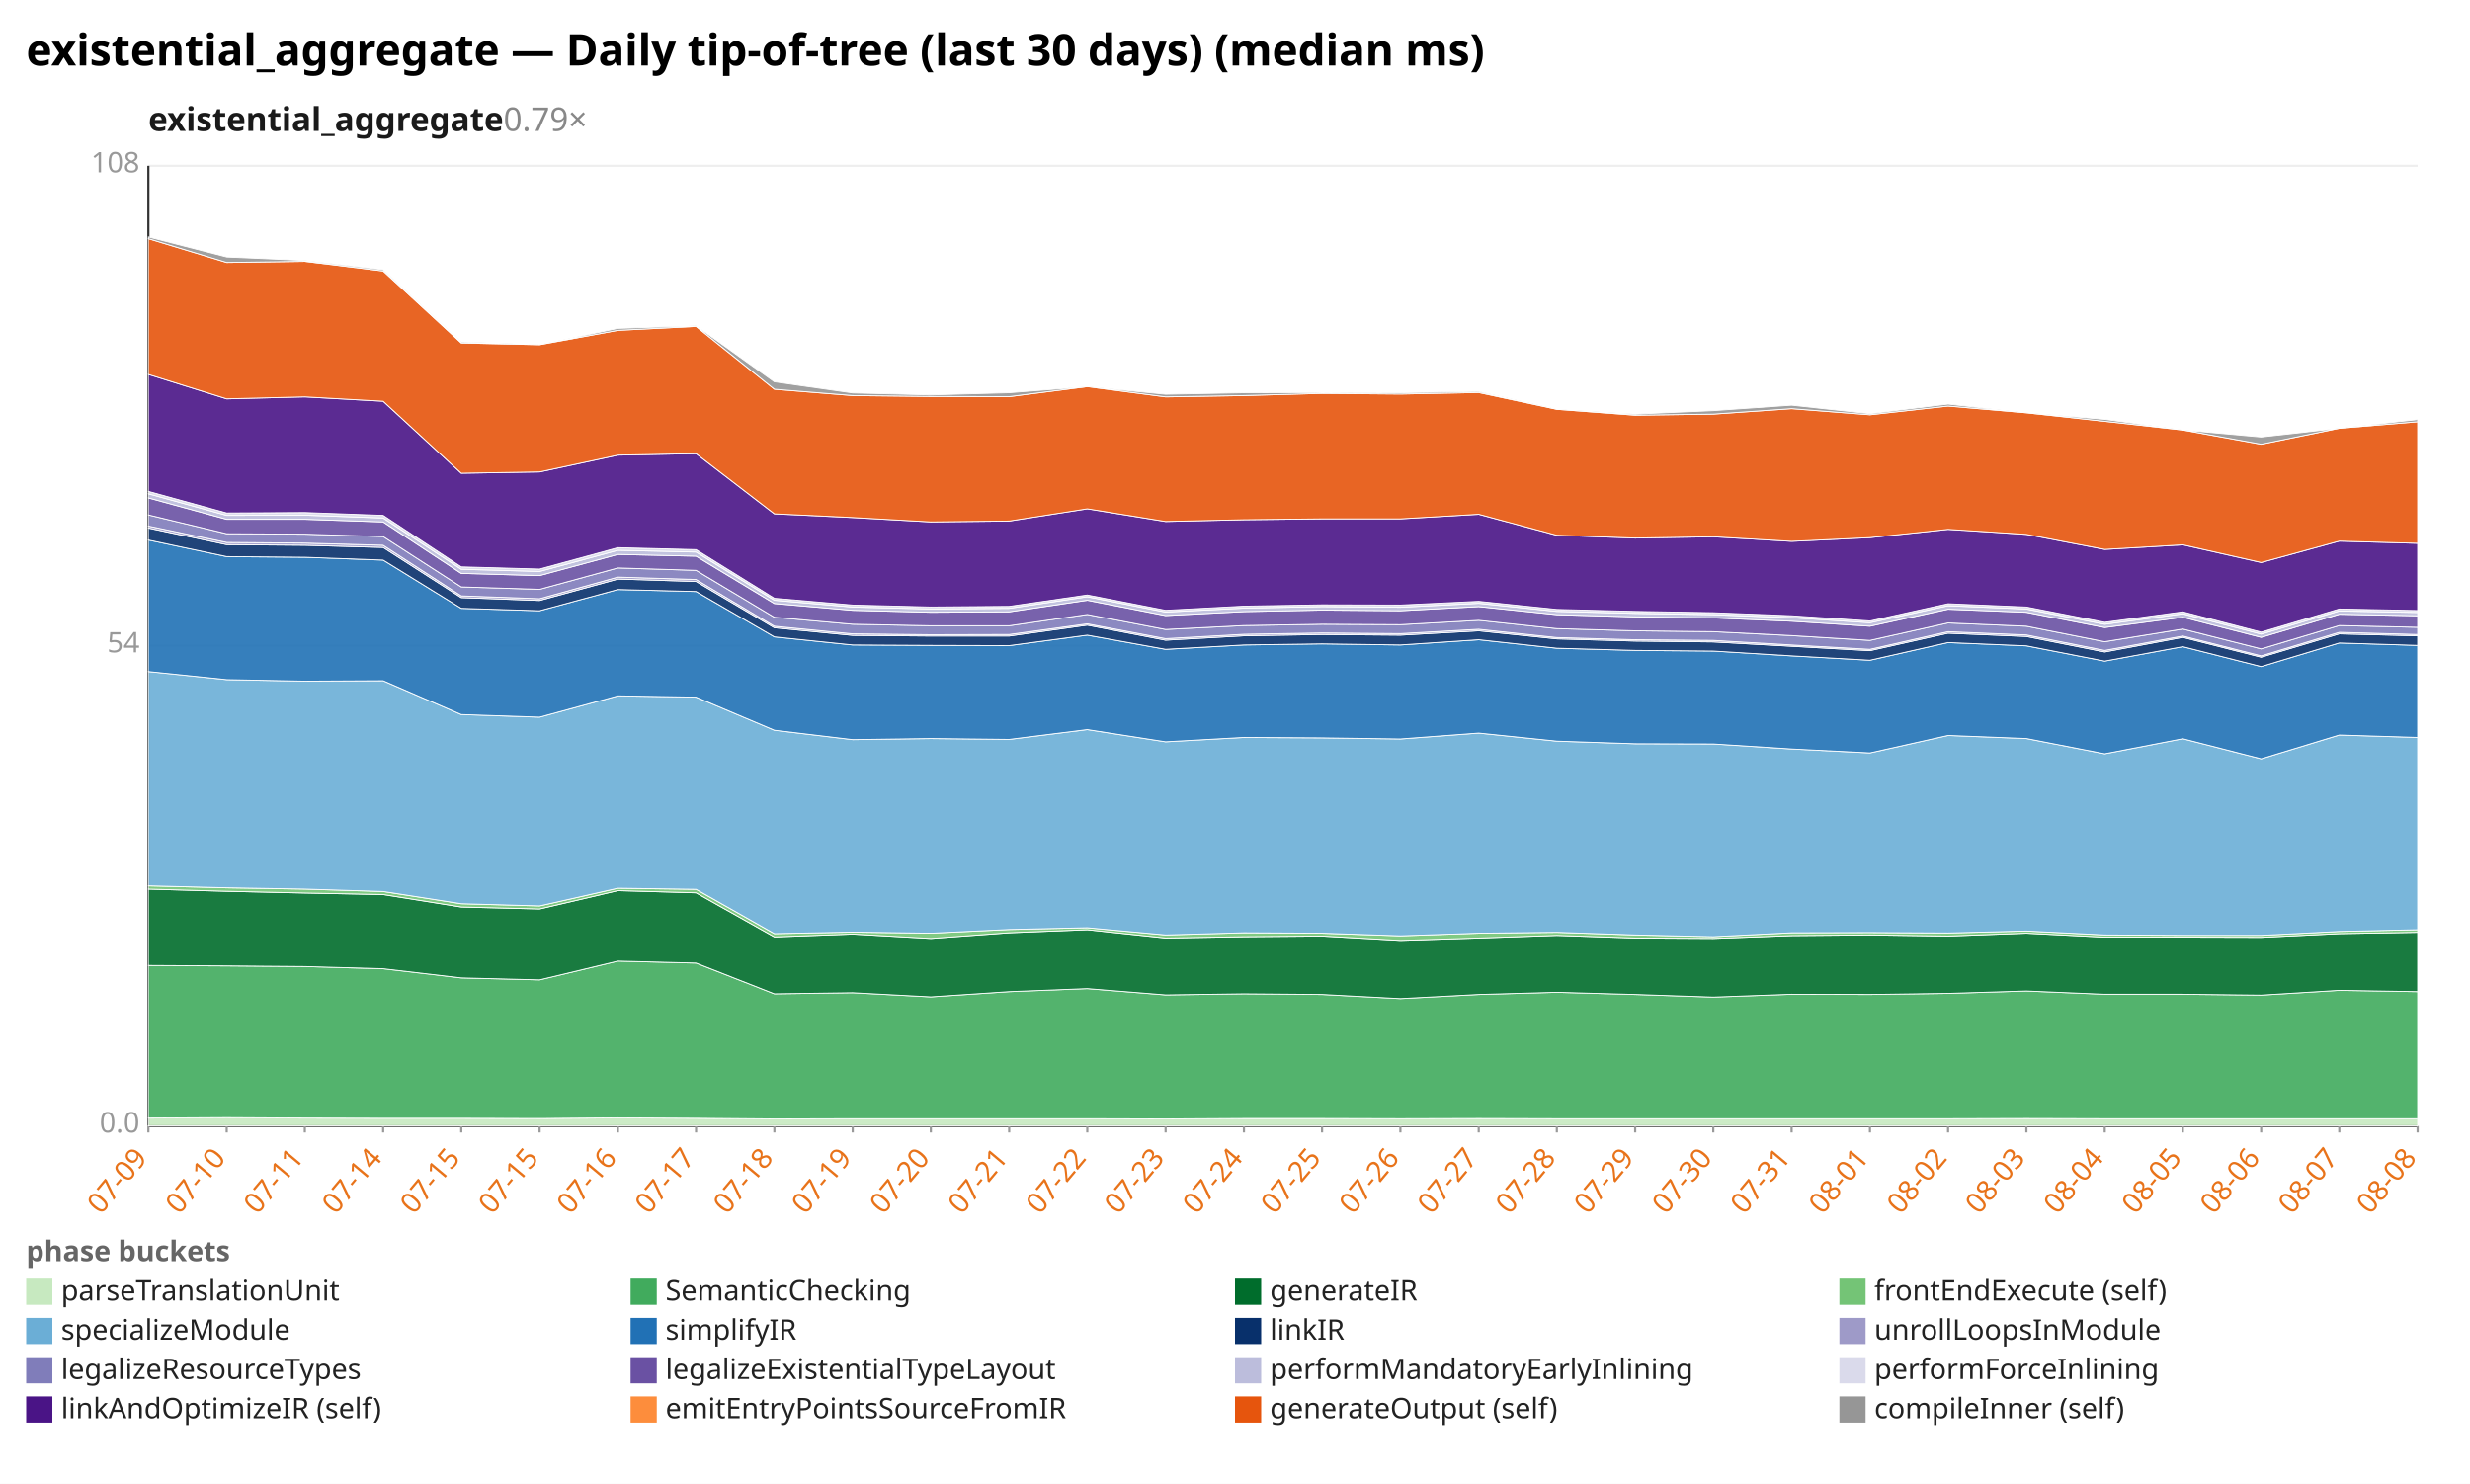
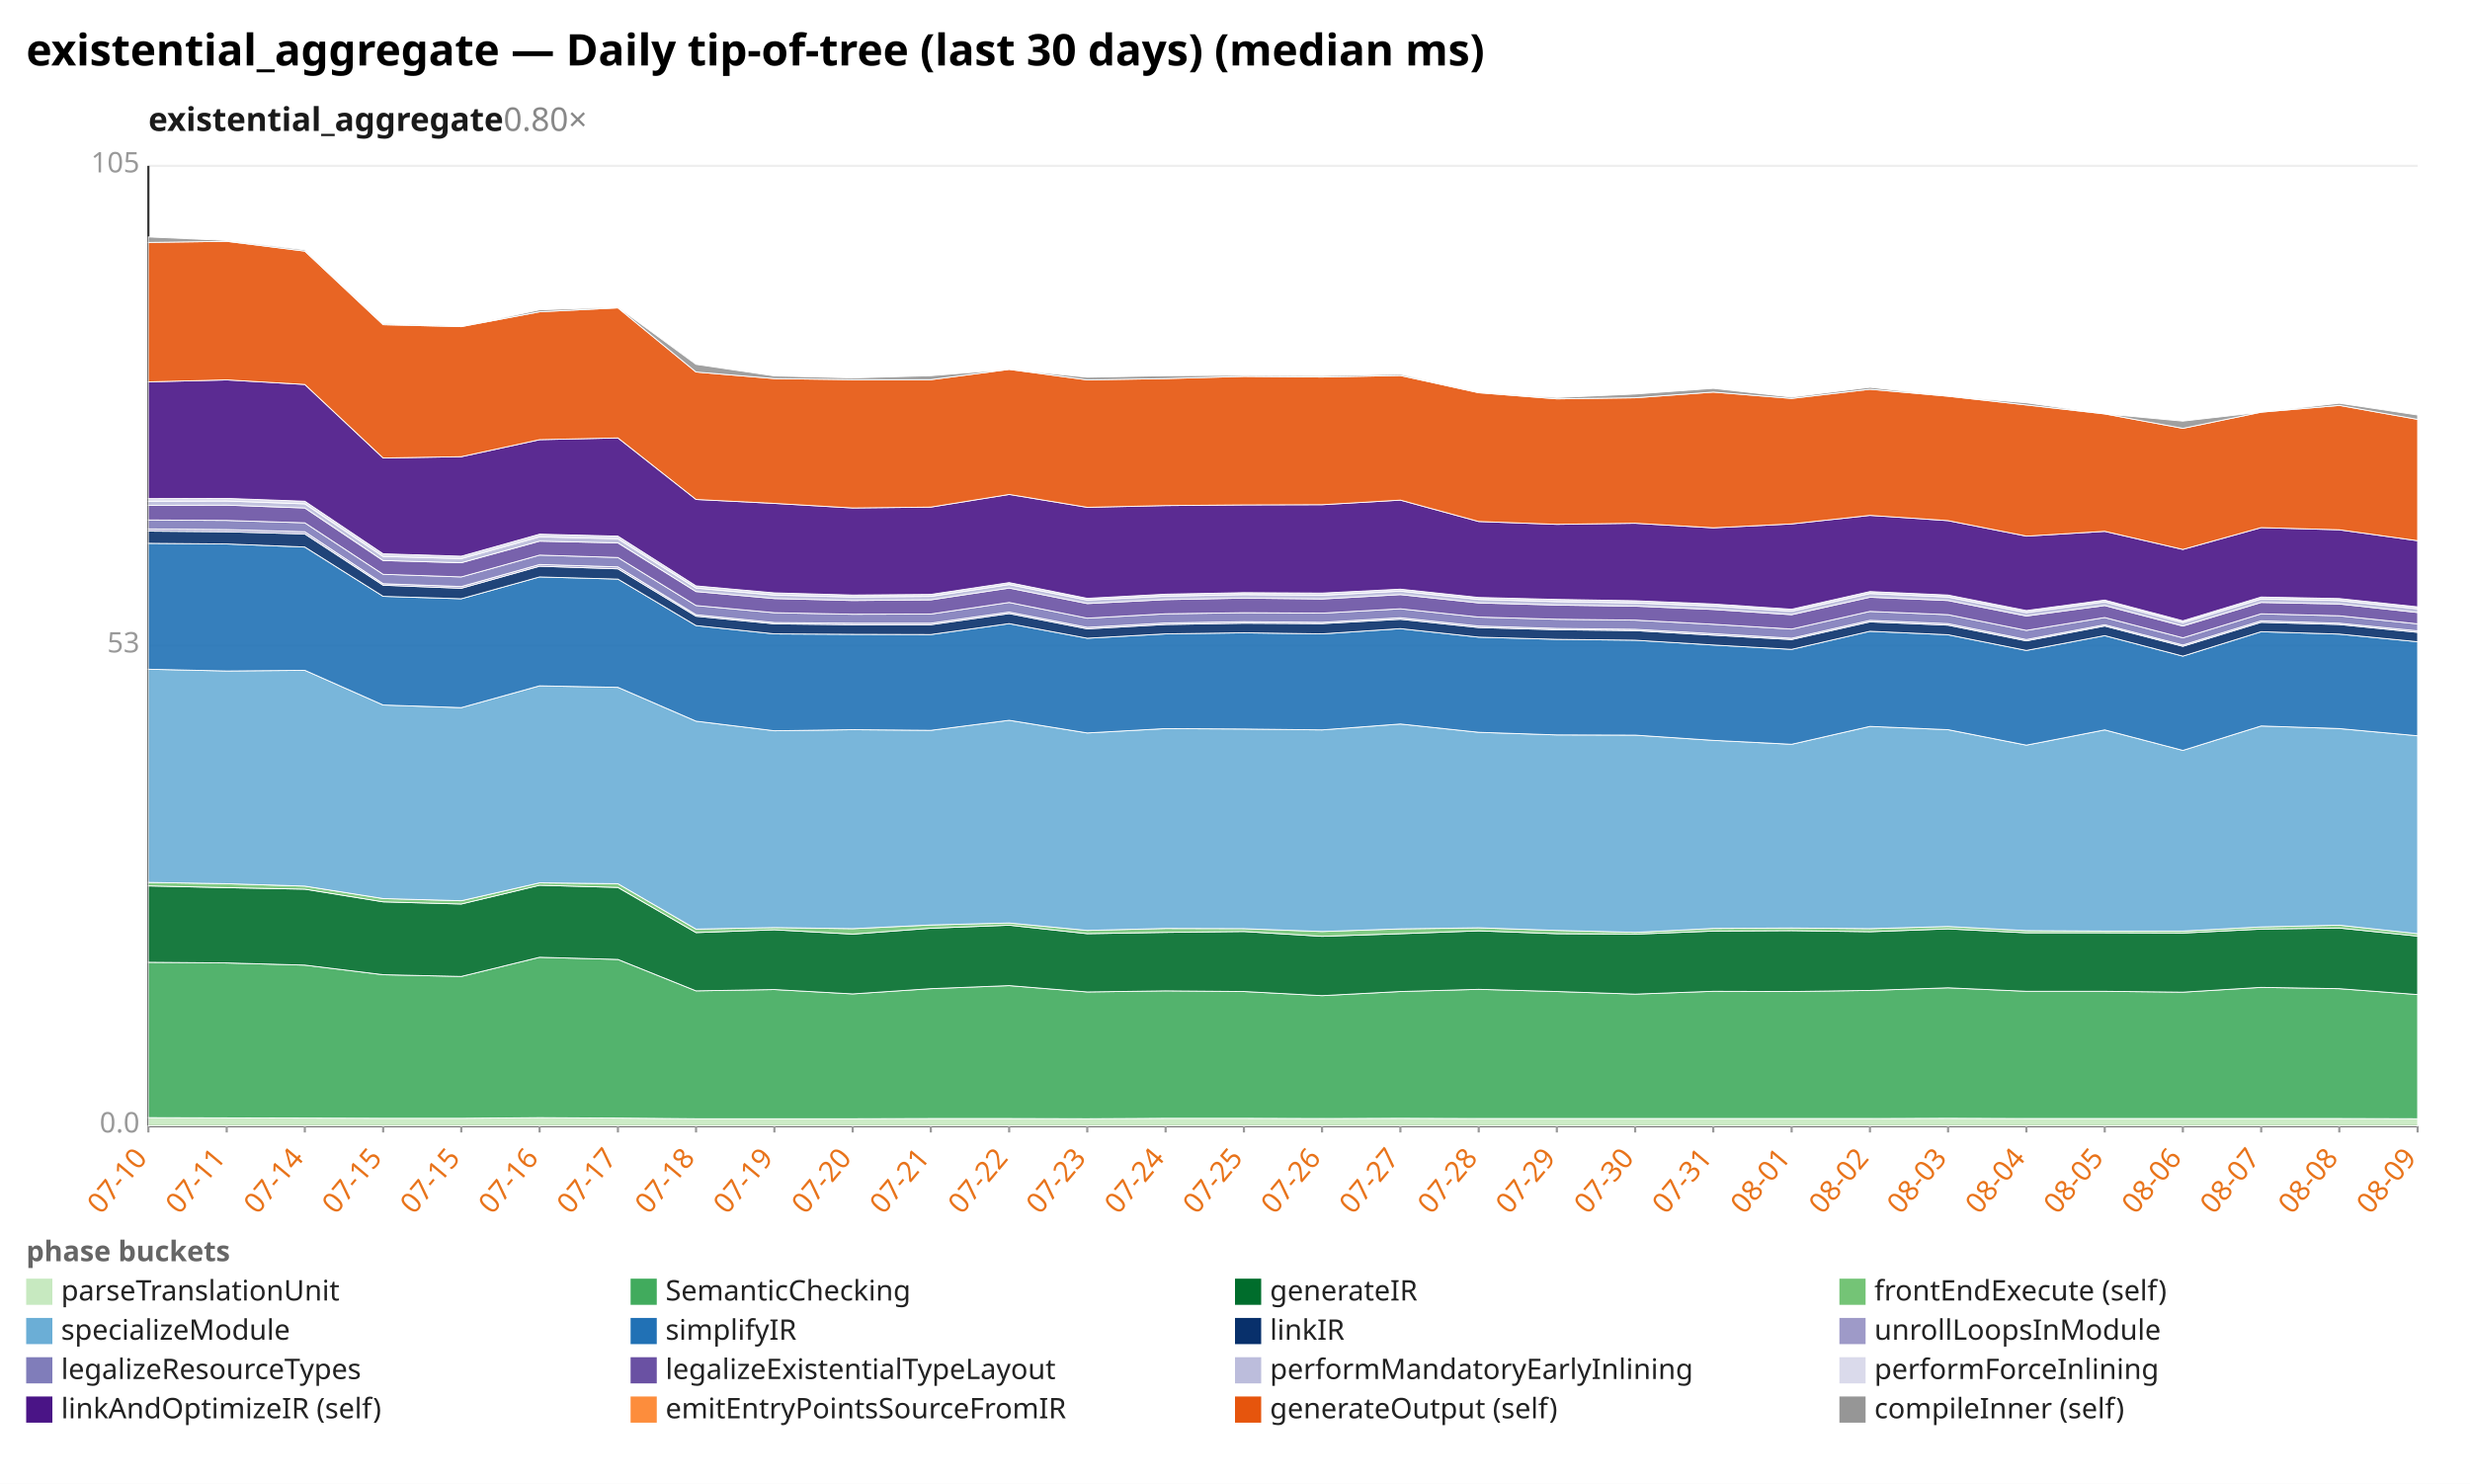
<svg xmlns="http://www.w3.org/2000/svg" width="1132" height="680" viewBox="0 0 1132 680" preserveAspectRatio="xMidYMid meet" font-family="sans-serif" font-size="13">
  <rect width="1132" height="680" fill="white" />
  <text x="12" y="30" font-size="20" font-weight="bold">existential_aggregate — Daily tip-of-tree (last 30 days) (median ms)</text>
-   <text x="68" y="60" font-size="15" font-weight="600" fill="#1a1a1a">existential_aggregate<tspan fill="#888" font-weight="400" text-decoration="none">  0.79×</tspan>
+   <text x="68" y="60" font-size="15" font-weight="600" fill="#1a1a1a">existential_aggregate<tspan fill="#888" font-weight="400" text-decoration="none">  0.80×</tspan>
  </text>
  <line x1="68.0" y1="516.0" x2="1108.0" y2="516.0" stroke="#eee" />
  <text x="64.0" y="519.0" text-anchor="end" fill="#999">0.0</text>
  <line x1="68.0" y1="296.0" x2="1108.0" y2="296.0" stroke="#eee" />
-   <text x="64.0" y="299.0" text-anchor="end" fill="#999">54</text>
+   <text x="64.0" y="299.0" text-anchor="end" fill="#999">53</text>
  <line x1="68.0" y1="76.0" x2="1108.0" y2="76.0" stroke="#eee" />
-   <text x="64.0" y="79.0" text-anchor="end" fill="#999">108</text>
+   <text x="64.0" y="79.0" text-anchor="end" fill="#999">105</text>
  <line x1="68.0" y1="76.0" x2="68.0" y2="516.0" stroke="#333" />
  <line x1="68.0" y1="516.0" x2="1108.0" y2="516.0" stroke="#333" />
  <line x1="68.0" y1="516.0" x2="68.0" y2="519.0" stroke="#999" />
-   <text x="68.0" y="531.0" text-anchor="end" fill="#e8731a" transform="rotate(-50 68.0 531.0)">07-09</text>
+   <text x="68.0" y="531.0" text-anchor="end" fill="#e8731a" transform="rotate(-50 68.0 531.0)">07-10</text>
  <line x1="103.9" y1="516.0" x2="103.9" y2="519.0" stroke="#999" />
-   <text x="103.9" y="531.0" text-anchor="end" fill="#e8731a" transform="rotate(-50 103.9 531.0)">07-10</text>
+   <text x="103.9" y="531.0" text-anchor="end" fill="#e8731a" transform="rotate(-50 103.9 531.0)">07-11</text>
  <line x1="139.7" y1="516.0" x2="139.7" y2="519.0" stroke="#999" />
-   <text x="139.7" y="531.0" text-anchor="end" fill="#e8731a" transform="rotate(-50 139.7 531.0)">07-11</text>
+   <text x="139.7" y="531.0" text-anchor="end" fill="#e8731a" transform="rotate(-50 139.7 531.0)">07-14</text>
  <line x1="175.6" y1="516.0" x2="175.6" y2="519.0" stroke="#999" />
-   <text x="175.6" y="531.0" text-anchor="end" fill="#e8731a" transform="rotate(-50 175.6 531.0)">07-14</text>
+   <text x="175.6" y="531.0" text-anchor="end" fill="#e8731a" transform="rotate(-50 175.6 531.0)">07-15</text>
  <line x1="211.4" y1="516.0" x2="211.4" y2="519.0" stroke="#999" />
  <text x="211.4" y="531.0" text-anchor="end" fill="#e8731a" transform="rotate(-50 211.4 531.0)">07-15</text>
  <line x1="247.3" y1="516.0" x2="247.3" y2="519.0" stroke="#999" />
-   <text x="247.3" y="531.0" text-anchor="end" fill="#e8731a" transform="rotate(-50 247.3 531.0)">07-15</text>
+   <text x="247.3" y="531.0" text-anchor="end" fill="#e8731a" transform="rotate(-50 247.3 531.0)">07-16</text>
  <line x1="283.2" y1="516.0" x2="283.2" y2="519.0" stroke="#999" />
-   <text x="283.2" y="531.0" text-anchor="end" fill="#e8731a" transform="rotate(-50 283.2 531.0)">07-16</text>
+   <text x="283.2" y="531.0" text-anchor="end" fill="#e8731a" transform="rotate(-50 283.2 531.0)">07-17</text>
  <line x1="319.0" y1="516.0" x2="319.0" y2="519.0" stroke="#999" />
-   <text x="319.0" y="531.0" text-anchor="end" fill="#e8731a" transform="rotate(-50 319.0 531.0)">07-17</text>
+   <text x="319.0" y="531.0" text-anchor="end" fill="#e8731a" transform="rotate(-50 319.0 531.0)">07-18</text>
  <line x1="354.9" y1="516.0" x2="354.9" y2="519.0" stroke="#999" />
-   <text x="354.9" y="531.0" text-anchor="end" fill="#e8731a" transform="rotate(-50 354.9 531.0)">07-18</text>
+   <text x="354.9" y="531.0" text-anchor="end" fill="#e8731a" transform="rotate(-50 354.9 531.0)">07-19</text>
  <line x1="390.8" y1="516.0" x2="390.8" y2="519.0" stroke="#999" />
-   <text x="390.8" y="531.0" text-anchor="end" fill="#e8731a" transform="rotate(-50 390.8 531.0)">07-19</text>
+   <text x="390.8" y="531.0" text-anchor="end" fill="#e8731a" transform="rotate(-50 390.8 531.0)">07-20</text>
  <line x1="426.6" y1="516.0" x2="426.6" y2="519.0" stroke="#999" />
-   <text x="426.6" y="531.0" text-anchor="end" fill="#e8731a" transform="rotate(-50 426.6 531.0)">07-20</text>
+   <text x="426.6" y="531.0" text-anchor="end" fill="#e8731a" transform="rotate(-50 426.6 531.0)">07-21</text>
  <line x1="462.5" y1="516.0" x2="462.5" y2="519.0" stroke="#999" />
-   <text x="462.5" y="531.0" text-anchor="end" fill="#e8731a" transform="rotate(-50 462.5 531.0)">07-21</text>
+   <text x="462.5" y="531.0" text-anchor="end" fill="#e8731a" transform="rotate(-50 462.5 531.0)">07-22</text>
  <line x1="498.3" y1="516.0" x2="498.3" y2="519.0" stroke="#999" />
-   <text x="498.3" y="531.0" text-anchor="end" fill="#e8731a" transform="rotate(-50 498.3 531.0)">07-22</text>
+   <text x="498.3" y="531.0" text-anchor="end" fill="#e8731a" transform="rotate(-50 498.3 531.0)">07-23</text>
  <line x1="534.2" y1="516.0" x2="534.2" y2="519.0" stroke="#999" />
-   <text x="534.2" y="531.0" text-anchor="end" fill="#e8731a" transform="rotate(-50 534.2 531.0)">07-23</text>
+   <text x="534.2" y="531.0" text-anchor="end" fill="#e8731a" transform="rotate(-50 534.2 531.0)">07-24</text>
  <line x1="570.1" y1="516.0" x2="570.1" y2="519.0" stroke="#999" />
-   <text x="570.1" y="531.0" text-anchor="end" fill="#e8731a" transform="rotate(-50 570.1 531.0)">07-24</text>
+   <text x="570.1" y="531.0" text-anchor="end" fill="#e8731a" transform="rotate(-50 570.1 531.0)">07-25</text>
  <line x1="605.9" y1="516.0" x2="605.9" y2="519.0" stroke="#999" />
-   <text x="605.9" y="531.0" text-anchor="end" fill="#e8731a" transform="rotate(-50 605.9 531.0)">07-25</text>
+   <text x="605.9" y="531.0" text-anchor="end" fill="#e8731a" transform="rotate(-50 605.9 531.0)">07-26</text>
  <line x1="641.8" y1="516.0" x2="641.8" y2="519.0" stroke="#999" />
-   <text x="641.8" y="531.0" text-anchor="end" fill="#e8731a" transform="rotate(-50 641.8 531.0)">07-26</text>
+   <text x="641.8" y="531.0" text-anchor="end" fill="#e8731a" transform="rotate(-50 641.8 531.0)">07-27</text>
  <line x1="677.7" y1="516.0" x2="677.7" y2="519.0" stroke="#999" />
-   <text x="677.7" y="531.0" text-anchor="end" fill="#e8731a" transform="rotate(-50 677.7 531.0)">07-27</text>
+   <text x="677.7" y="531.0" text-anchor="end" fill="#e8731a" transform="rotate(-50 677.7 531.0)">07-28</text>
  <line x1="713.5" y1="516.0" x2="713.5" y2="519.0" stroke="#999" />
-   <text x="713.5" y="531.0" text-anchor="end" fill="#e8731a" transform="rotate(-50 713.5 531.0)">07-28</text>
+   <text x="713.5" y="531.0" text-anchor="end" fill="#e8731a" transform="rotate(-50 713.5 531.0)">07-29</text>
  <line x1="749.4" y1="516.0" x2="749.4" y2="519.0" stroke="#999" />
-   <text x="749.4" y="531.0" text-anchor="end" fill="#e8731a" transform="rotate(-50 749.4 531.0)">07-29</text>
+   <text x="749.4" y="531.0" text-anchor="end" fill="#e8731a" transform="rotate(-50 749.4 531.0)">07-30</text>
  <line x1="785.2" y1="516.0" x2="785.2" y2="519.0" stroke="#999" />
-   <text x="785.2" y="531.0" text-anchor="end" fill="#e8731a" transform="rotate(-50 785.2 531.0)">07-30</text>
+   <text x="785.2" y="531.0" text-anchor="end" fill="#e8731a" transform="rotate(-50 785.2 531.0)">07-31</text>
  <line x1="821.1" y1="516.0" x2="821.1" y2="519.0" stroke="#999" />
-   <text x="821.1" y="531.0" text-anchor="end" fill="#e8731a" transform="rotate(-50 821.1 531.0)">07-31</text>
+   <text x="821.1" y="531.0" text-anchor="end" fill="#e8731a" transform="rotate(-50 821.1 531.0)">08-01</text>
  <line x1="857.0" y1="516.0" x2="857.0" y2="519.0" stroke="#999" />
-   <text x="857.0" y="531.0" text-anchor="end" fill="#e8731a" transform="rotate(-50 857.0 531.0)">08-01</text>
+   <text x="857.0" y="531.0" text-anchor="end" fill="#e8731a" transform="rotate(-50 857.0 531.0)">08-02</text>
  <line x1="892.8" y1="516.0" x2="892.8" y2="519.0" stroke="#999" />
-   <text x="892.8" y="531.0" text-anchor="end" fill="#e8731a" transform="rotate(-50 892.8 531.0)">08-02</text>
+   <text x="892.8" y="531.0" text-anchor="end" fill="#e8731a" transform="rotate(-50 892.8 531.0)">08-03</text>
  <line x1="928.7" y1="516.0" x2="928.7" y2="519.0" stroke="#999" />
-   <text x="928.7" y="531.0" text-anchor="end" fill="#e8731a" transform="rotate(-50 928.7 531.0)">08-03</text>
+   <text x="928.7" y="531.0" text-anchor="end" fill="#e8731a" transform="rotate(-50 928.7 531.0)">08-04</text>
  <line x1="964.6" y1="516.0" x2="964.6" y2="519.0" stroke="#999" />
-   <text x="964.6" y="531.0" text-anchor="end" fill="#e8731a" transform="rotate(-50 964.6 531.0)">08-04</text>
+   <text x="964.6" y="531.0" text-anchor="end" fill="#e8731a" transform="rotate(-50 964.6 531.0)">08-05</text>
  <line x1="1000.4" y1="516.0" x2="1000.4" y2="519.0" stroke="#999" />
-   <text x="1000.4" y="531.0" text-anchor="end" fill="#e8731a" transform="rotate(-50 1000.4 531.0)">08-05</text>
+   <text x="1000.4" y="531.0" text-anchor="end" fill="#e8731a" transform="rotate(-50 1000.4 531.0)">08-06</text>
  <line x1="1036.3" y1="516.0" x2="1036.3" y2="519.0" stroke="#999" />
-   <text x="1036.3" y="531.0" text-anchor="end" fill="#e8731a" transform="rotate(-50 1036.3 531.0)">08-06</text>
+   <text x="1036.3" y="531.0" text-anchor="end" fill="#e8731a" transform="rotate(-50 1036.3 531.0)">08-07</text>
  <line x1="1072.1" y1="516.0" x2="1072.1" y2="519.0" stroke="#999" />
-   <text x="1072.1" y="531.0" text-anchor="end" fill="#e8731a" transform="rotate(-50 1072.1 531.0)">08-07</text>
+   <text x="1072.1" y="531.0" text-anchor="end" fill="#e8731a" transform="rotate(-50 1072.1 531.0)">08-08</text>
  <line x1="1108.0" y1="516.0" x2="1108.0" y2="519.0" stroke="#999" />
-   <text x="1108.0" y="531.0" text-anchor="end" fill="#e8731a" transform="rotate(-50 1108.0 531.0)">08-08</text>
-   <polygon points="68.0,512.4 103.9,512.2 139.7,512.4 175.6,512.5 211.4,512.5 247.3,512.6 283.2,512.3 319.0,512.5 354.9,512.8 390.8,512.7 426.6,512.7 462.5,512.7 498.3,512.7 534.2,512.8 570.1,512.6 605.9,512.6 641.8,512.7 677.7,512.6 713.5,512.7 749.4,512.7 785.2,512.7 821.1,512.7 857.0,512.7 892.8,512.7 928.7,512.6 964.6,512.7 1000.4,512.7 1036.3,512.7 1072.1,512.7 1108.0,512.7 1108.0,516.0 1072.1,516.0 1036.3,516.0 1000.4,516.0 964.6,516.0 928.7,516.0 892.8,516.0 857.0,516.0 821.1,516.0 785.2,516.0 749.4,516.0 713.5,516.0 677.7,516.0 641.8,516.0 605.9,516.0 570.1,516.0 534.2,516.0 498.3,516.0 462.5,516.0 426.6,516.0 390.8,516.0 354.9,516.0 319.0,516.0 283.2,516.0 247.3,516.0 211.4,516.0 175.6,516.0 139.7,516.0 103.9,516.0 68.0,516.0" fill="#c7e9c0" fill-opacity="0.9" stroke="#fff" stroke-width="0.4" />
-   <polygon points="68.0,442.5 103.9,442.7 139.7,443.0 175.6,444.0 211.4,448.2 247.3,449.1 283.2,440.5 319.0,441.4 354.9,455.5 390.8,455.0 426.6,456.9 462.5,454.5 498.3,453.1 534.2,456.0 570.1,455.5 605.9,455.8 641.8,457.7 677.7,455.8 713.5,454.8 749.4,455.8 785.2,457.0 821.1,455.7 857.0,455.8 892.8,455.3 928.7,454.2 964.6,455.7 1000.4,455.7 1036.3,456.1 1072.1,453.9 1108.0,454.5 1108.0,512.7 1072.1,512.7 1036.3,512.7 1000.4,512.7 964.6,512.7 928.7,512.6 892.8,512.7 857.0,512.7 821.1,512.7 785.2,512.7 749.4,512.7 713.5,512.7 677.7,512.6 641.8,512.7 605.9,512.6 570.1,512.6 534.2,512.8 498.3,512.7 462.5,512.7 426.6,512.7 390.8,512.7 354.9,512.8 319.0,512.5 283.2,512.3 247.3,512.6 211.4,512.5 175.6,512.5 139.7,512.4 103.9,512.2 68.0,512.4" fill="#41ab5d" fill-opacity="0.9" stroke="#fff" stroke-width="0.4" />
-   <polygon points="68.0,407.5 103.9,408.5 139.7,409.3 175.6,410.0 211.4,415.7 247.3,416.6 283.2,408.2 319.0,409.2 354.9,429.4 390.8,428.1 426.6,430.1 462.5,427.5 498.3,426.1 534.2,429.9 570.1,429.3 605.9,429.0 641.8,431.0 677.7,429.9 713.5,428.7 749.4,429.9 785.2,430.1 821.1,428.8 857.0,428.5 892.8,429.0 928.7,427.7 964.6,429.5 1000.4,429.5 1036.3,429.6 1072.1,427.9 1108.0,427.3 1108.0,454.5 1072.1,453.9 1036.3,456.1 1000.4,455.7 964.6,455.7 928.7,454.2 892.8,455.3 857.0,455.8 821.1,455.7 785.2,457.0 749.4,455.8 713.5,454.8 677.7,455.8 641.8,457.7 605.9,455.8 570.1,455.5 534.2,456.0 498.3,453.1 462.5,454.5 426.6,456.9 390.8,455.0 354.9,455.5 319.0,441.4 283.2,440.5 247.3,449.1 211.4,448.2 175.6,444.0 139.7,443.0 103.9,442.7 68.0,442.5" fill="#006d2c" fill-opacity="0.9" stroke="#fff" stroke-width="0.4" />
-   <polygon points="68.0,406.0 103.9,406.9 139.7,407.5 175.6,408.6 211.4,414.2 247.3,415.2 283.2,407.1 319.0,407.6 354.9,427.9 390.8,427.2 426.6,427.7 462.5,426.0 498.3,425.2 534.2,428.5 570.1,427.5 605.9,427.7 641.8,428.9 677.7,427.7 713.5,427.3 749.4,428.5 785.2,429.3 821.1,427.5 857.0,427.4 892.8,427.6 928.7,426.7 964.6,428.5 1000.4,428.7 1036.3,428.7 1072.1,426.9 1108.0,426.1 1108.0,427.3 1072.1,427.9 1036.3,429.6 1000.4,429.5 964.6,429.5 928.7,427.7 892.8,429.0 857.0,428.5 821.1,428.8 785.2,430.1 749.4,429.9 713.5,428.7 677.7,429.9 641.8,431.0 605.9,429.0 570.1,429.3 534.2,429.9 498.3,426.1 462.5,427.5 426.6,430.1 390.8,428.1 354.9,429.4 319.0,409.2 283.2,408.2 247.3,416.6 211.4,415.7 175.6,410.0 139.7,409.3 103.9,408.5 68.0,407.5" fill="#74c476" fill-opacity="0.9" stroke="#fff" stroke-width="0.4" />
-   <polygon points="68.0,307.8 103.9,311.5 139.7,312.2 175.6,312.0 211.4,327.5 247.3,328.7 283.2,318.9 319.0,319.5 354.9,334.7 390.8,339.0 426.6,338.5 462.5,338.9 498.3,334.4 534.2,340.0 570.1,338.0 605.9,338.2 641.8,338.7 677.7,336.0 713.5,339.7 749.4,340.9 785.2,341.0 821.1,343.3 857.0,345.1 892.8,337.1 928.7,338.5 964.6,345.5 1000.4,338.6 1036.3,347.8 1072.1,336.9 1108.0,338.0 1108.0,426.1 1072.1,426.9 1036.3,428.7 1000.4,428.7 964.6,428.5 928.7,426.7 892.8,427.6 857.0,427.4 821.1,427.5 785.2,429.3 749.4,428.5 713.5,427.3 677.7,427.7 641.8,428.9 605.9,427.7 570.1,427.5 534.2,428.5 498.3,425.2 462.5,426.0 426.6,427.7 390.8,427.2 354.9,427.9 319.0,407.6 283.2,407.1 247.3,415.2 211.4,414.2 175.6,408.6 139.7,407.5 103.9,406.9 68.0,406.0" fill="#6baed6" fill-opacity="0.9" stroke="#fff" stroke-width="0.4" />
-   <polygon points="68.0,247.5 103.9,255.1 139.7,255.4 175.6,256.7 211.4,278.8 247.3,279.9 283.2,270.2 319.0,271.1 354.9,291.9 390.8,295.6 426.6,295.8 462.5,295.9 498.3,291.1 534.2,297.6 570.1,295.6 605.9,295.1 641.8,295.6 677.7,293.2 713.5,297.1 749.4,298.1 785.2,298.4 821.1,300.6 857.0,302.6 892.8,294.5 928.7,296.0 964.6,303.0 1000.4,296.4 1036.3,305.5 1072.1,294.7 1108.0,295.8 1108.0,338.0 1072.1,336.9 1036.3,347.8 1000.4,338.6 964.6,345.5 928.7,338.5 892.8,337.1 857.0,345.1 821.1,343.3 785.2,341.0 749.4,340.9 713.5,339.7 677.7,336.0 641.8,338.7 605.9,338.2 570.1,338.0 534.2,340.0 498.3,334.4 462.5,338.9 426.6,338.5 390.8,339.0 354.9,334.7 319.0,319.5 283.2,318.9 247.3,328.7 211.4,327.5 175.6,312.0 139.7,312.2 103.9,311.5 68.0,307.8" fill="#2171b5" fill-opacity="0.9" stroke="#fff" stroke-width="0.4" />
-   <polygon points="68.0,242.0 103.9,249.6 139.7,249.9 175.6,250.9 211.4,273.9 247.3,275.2 283.2,265.4 319.0,266.5 354.9,287.7 390.8,291.2 426.6,291.5 462.5,291.5 498.3,286.5 534.2,293.4 570.1,291.4 605.9,290.8 641.8,291.1 677.7,289.1 713.5,292.8 749.4,293.8 785.2,294.2 821.1,296.2 857.0,298.2 892.8,290.2 928.7,291.7 964.6,298.8 1000.4,292.1 1036.3,301.2 1072.1,290.5 1108.0,291.4 1108.0,295.8 1072.1,294.7 1036.3,305.5 1000.4,296.4 964.6,303.0 928.7,296.0 892.8,294.5 857.0,302.6 821.1,300.6 785.2,298.4 749.4,298.1 713.5,297.1 677.7,293.2 641.8,295.6 605.9,295.1 570.1,295.6 534.2,297.6 498.3,291.1 462.5,295.9 426.6,295.8 390.8,295.6 354.9,291.9 319.0,271.1 283.2,270.2 247.3,279.9 211.4,278.8 175.6,256.7 139.7,255.4 103.9,255.1 68.0,247.5" fill="#08306b" fill-opacity="0.9" stroke="#fff" stroke-width="0.4" />
-   <polygon points="68.0,241.1 103.9,248.6 139.7,248.9 175.6,249.9 211.4,273.1 247.3,274.4 283.2,264.5 319.0,265.6 354.9,287.0 390.8,290.5 426.6,290.9 462.5,290.8 498.3,285.9 534.2,292.7 570.1,290.7 605.9,290.1 641.8,290.4 677.7,288.4 713.5,292.2 749.4,293.2 785.2,293.5 821.1,295.6 857.0,297.6 892.8,289.5 928.7,291.0 964.6,298.1 1000.4,291.5 1036.3,300.6 1072.1,289.8 1108.0,290.8 1108.0,291.4 1072.1,290.5 1036.3,301.2 1000.4,292.1 964.6,298.8 928.7,291.7 892.8,290.2 857.0,298.2 821.1,296.2 785.2,294.2 749.4,293.8 713.5,292.8 677.7,289.1 641.8,291.1 605.9,290.8 570.1,291.4 534.2,293.4 498.3,286.5 462.5,291.5 426.6,291.5 390.8,291.2 354.9,287.7 319.0,266.5 283.2,265.4 247.3,275.2 211.4,273.9 175.6,250.9 139.7,249.9 103.9,249.6 68.0,242.0" fill="#9e9ac8" fill-opacity="0.9" stroke="#fff" stroke-width="0.4" />
-   <polygon points="68.0,236.0 103.9,244.6 139.7,244.8 175.6,245.9 211.4,269.0 247.3,270.1 283.2,260.3 319.0,261.4 354.9,282.9 390.8,286.1 426.6,286.8 462.5,286.8 498.3,281.6 534.2,288.5 570.1,286.7 605.9,286.1 641.8,286.3 677.7,284.3 713.5,288.1 749.4,289.1 785.2,289.5 821.1,291.3 857.0,293.5 892.8,285.5 928.7,287.0 964.6,294.1 1000.4,288.3 1036.3,297.4 1072.1,286.7 1108.0,287.5 1108.0,290.8 1072.1,289.8 1036.3,300.6 1000.4,291.5 964.6,298.1 928.7,291.0 892.8,289.5 857.0,297.6 821.1,295.6 785.2,293.5 749.4,293.2 713.5,292.2 677.7,288.4 641.8,290.4 605.9,290.1 570.1,290.7 534.2,292.7 498.3,285.9 462.5,290.8 426.6,290.9 390.8,290.5 354.9,287.0 319.0,265.6 283.2,264.5 247.3,274.4 211.4,273.1 175.6,249.9 139.7,248.9 103.9,248.6 68.0,241.1" fill="#807dba" fill-opacity="0.9" stroke="#fff" stroke-width="0.4" />
-   <polygon points="68.0,228.2 103.9,238.0 139.7,238.0 175.6,239.2 211.4,262.8 247.3,263.8 283.2,254.1 319.0,254.9 354.9,276.6 390.8,279.7 426.6,280.6 462.5,280.4 498.3,275.1 534.2,282.1 570.1,280.3 605.9,279.6 641.8,279.9 677.7,278.0 713.5,281.7 749.4,282.7 785.2,283.2 821.1,284.7 857.0,287.0 892.8,279.2 928.7,280.6 964.6,287.6 1000.4,282.9 1036.3,292.1 1072.1,281.5 1108.0,282.2 1108.0,287.5 1072.1,286.7 1036.3,297.4 1000.4,288.3 964.6,294.1 928.7,287.0 892.8,285.5 857.0,293.5 821.1,291.3 785.2,289.5 749.4,289.1 713.5,288.1 677.7,284.3 641.8,286.3 605.9,286.1 570.1,286.7 534.2,288.5 498.3,281.6 462.5,286.8 426.6,286.8 390.8,286.1 354.9,282.9 319.0,261.4 283.2,260.3 247.3,270.1 211.4,269.0 175.6,245.9 139.7,244.8 103.9,244.6 68.0,236.0" fill="#6a51a3" fill-opacity="0.9" stroke="#fff" stroke-width="0.4" />
-   <polygon points="68.0,226.3 103.9,236.2 139.7,236.1 175.6,237.4 211.4,260.9 247.3,261.9 283.2,252.2 319.0,253.0 354.9,275.1 390.8,278.2 426.6,279.1 462.5,278.8 498.3,273.5 534.2,280.5 570.1,278.7 605.9,278.0 641.8,278.3 677.7,276.5 713.5,280.2 749.4,281.1 785.2,281.7 821.1,283.1 857.0,285.4 892.8,277.6 928.7,279.1 964.6,286.1 1000.4,281.3 1036.3,290.6 1072.1,280.0 1108.0,280.7 1108.0,282.2 1072.1,281.5 1036.3,292.1 1000.4,282.9 964.6,287.6 928.7,280.6 892.8,279.2 857.0,287.0 821.1,284.7 785.2,283.2 749.4,282.7 713.5,281.7 677.7,278.0 641.8,279.9 605.9,279.6 570.1,280.3 534.2,282.1 498.3,275.1 462.5,280.4 426.6,280.6 390.8,279.7 354.9,276.6 319.0,254.9 283.2,254.1 247.3,263.8 211.4,262.8 175.6,239.2 139.7,238.0 103.9,238.0 68.0,228.2" fill="#bcbddc" fill-opacity="0.9" stroke="#fff" stroke-width="0.4" />
-   <polygon points="68.0,225.2 103.9,235.1 139.7,234.9 175.6,236.2 211.4,259.8 247.3,260.8 283.2,251.0 319.0,251.9 354.9,274.2 390.8,277.3 426.6,278.2 462.5,277.9 498.3,272.7 534.2,279.7 570.1,277.8 605.9,277.2 641.8,277.3 677.7,275.6 713.5,279.3 749.4,280.2 785.2,280.8 821.1,282.2 857.0,284.6 892.8,276.7 928.7,278.2 964.6,285.2 1000.4,280.4 1036.3,289.7 1072.1,279.1 1108.0,279.8 1108.0,280.7 1072.1,280.0 1036.3,290.6 1000.4,281.3 964.6,286.1 928.7,279.1 892.8,277.6 857.0,285.4 821.1,283.1 785.2,281.7 749.4,281.1 713.5,280.2 677.7,276.5 641.8,278.3 605.9,278.0 570.1,278.7 534.2,280.5 498.3,273.5 462.5,278.8 426.6,279.1 390.8,278.2 354.9,275.1 319.0,253.0 283.2,252.2 247.3,261.9 211.4,260.9 175.6,237.4 139.7,236.1 103.9,236.2 68.0,226.3" fill="#dadaeb" fill-opacity="0.9" stroke="#fff" stroke-width="0.4" />
-   <polygon points="68.0,171.6 103.9,182.8 139.7,181.9 175.6,183.9 211.4,216.9 247.3,216.3 283.2,208.6 319.0,207.9 354.9,235.5 390.8,237.2 426.6,239.2 462.5,238.8 498.3,233.2 534.2,239.0 570.1,238.2 605.9,237.8 641.8,237.8 677.7,235.7 713.5,245.3 749.4,246.6 785.2,246.0 821.1,248.1 857.0,246.4 892.8,242.6 928.7,244.9 964.6,251.8 1000.4,249.7 1036.3,257.8 1072.1,248.0 1108.0,249.0 1108.0,279.8 1072.1,279.1 1036.3,289.7 1000.4,280.4 964.6,285.2 928.7,278.2 892.8,276.7 857.0,284.6 821.1,282.2 785.2,280.8 749.4,280.2 713.5,279.3 677.7,275.6 641.8,277.3 605.9,277.2 570.1,277.8 534.2,279.7 498.3,272.7 462.5,277.9 426.6,278.2 390.8,277.3 354.9,274.2 319.0,251.9 283.2,251.0 247.3,260.8 211.4,259.8 175.6,236.2 139.7,234.9 103.9,235.1 68.0,225.2" fill="#4a1486" fill-opacity="0.9" stroke="#fff" stroke-width="0.4" />
-   <polygon points="68.0,109.4 103.9,120.3 139.7,119.8 175.6,124.2 211.4,157.2 247.3,158.0 283.2,151.4 319.0,149.6 354.9,178.4 390.8,181.3 426.6,181.7 462.5,181.8 498.3,177.2 534.2,181.9 570.1,181.3 605.9,180.3 641.8,180.6 677.7,179.9 713.5,187.6 749.4,190.3 785.2,189.8 821.1,187.3 857.0,190.1 892.8,186.1 928.7,189.2 964.6,193.1 1000.4,197.1 1036.3,203.6 1072.1,196.3 1108.0,193.3 1108.0,249.0 1072.1,248.0 1036.3,257.8 1000.4,249.7 964.6,251.8 928.7,244.9 892.8,242.6 857.0,246.4 821.1,248.1 785.2,246.0 749.4,246.6 713.5,245.3 677.7,235.7 641.8,237.8 605.9,237.8 570.1,238.2 534.2,239.0 498.3,233.2 462.5,238.8 426.6,239.2 390.8,237.2 354.9,235.5 319.0,207.9 283.2,208.6 247.3,216.3 211.4,216.9 175.6,183.9 139.7,181.9 103.9,182.8 68.0,171.6" fill="#e6550d" fill-opacity="0.9" stroke="#fff" stroke-width="0.4" />
-   <polygon points="68.0,108.6 103.9,117.8 139.7,119.4 175.6,123.6 211.4,156.7 247.3,158.0 283.2,150.5 319.0,149.3 354.9,175.0 390.8,180.1 426.6,181.0 462.5,180.0 498.3,177.2 534.2,180.7 570.1,180.0 605.9,179.9 641.8,180.0 677.7,179.4 713.5,187.6 749.4,189.8 785.2,188.2 821.1,185.7 857.0,189.6 892.8,185.2 928.7,189.2 964.6,192.2 1000.4,197.1 1036.3,200.3 1072.1,196.3 1108.0,192.3 1108.0,193.3 1072.1,196.3 1036.3,203.6 1000.4,197.1 964.6,193.1 928.7,189.2 892.8,186.1 857.0,190.1 821.1,187.3 785.2,189.8 749.4,190.3 713.5,187.6 677.7,179.9 641.8,180.6 605.9,180.3 570.1,181.3 534.2,181.9 498.3,177.2 462.5,181.8 426.6,181.7 390.8,181.3 354.9,178.4 319.0,149.6 283.2,151.4 247.3,158.0 211.4,157.2 175.6,124.2 139.7,119.8 103.9,120.3 68.0,109.4" fill="#969696" fill-opacity="0.9" stroke="#fff" stroke-width="0.4" />
+   <text x="1108.0" y="531.0" text-anchor="end" fill="#e8731a" transform="rotate(-50 1108.0 531.0)">08-09</text>
+   <polygon points="68.0,512.2 103.9,512.3 139.7,512.4 175.6,512.5 211.4,512.5 247.3,512.2 283.2,512.4 319.0,512.7 354.9,512.7 390.8,512.7 426.6,512.6 462.5,512.6 498.3,512.7 534.2,512.5 570.1,512.5 605.9,512.6 641.8,512.5 677.7,512.6 713.5,512.6 749.4,512.6 785.2,512.6 821.1,512.6 857.0,512.6 892.8,512.5 928.7,512.6 964.6,512.6 1000.4,512.6 1036.3,512.6 1072.1,512.6 1108.0,512.7 1108.0,516.0 1072.1,516.0 1036.3,516.0 1000.4,516.0 964.6,516.0 928.7,516.0 892.8,516.0 857.0,516.0 821.1,516.0 785.2,516.0 749.4,516.0 713.5,516.0 677.7,516.0 641.8,516.0 605.9,516.0 570.1,516.0 534.2,516.0 498.3,516.0 462.5,516.0 426.6,516.0 390.8,516.0 354.9,516.0 319.0,516.0 283.2,516.0 247.3,516.0 211.4,516.0 175.6,516.0 139.7,516.0 103.9,516.0 68.0,516.0" fill="#c7e9c0" fill-opacity="0.9" stroke="#fff" stroke-width="0.4" />
+   <polygon points="68.0,441.0 103.9,441.3 139.7,442.3 175.6,446.7 211.4,447.5 247.3,438.7 283.2,439.7 319.0,454.1 354.9,453.5 390.8,455.5 426.6,453.1 462.5,451.7 498.3,454.6 534.2,454.1 570.1,454.4 605.9,456.3 641.8,454.4 677.7,453.4 713.5,454.4 749.4,455.6 785.2,454.3 821.1,454.4 857.0,453.9 892.8,452.7 928.7,454.3 964.6,454.3 1000.4,454.7 1036.3,452.5 1072.1,453.1 1108.0,455.8 1108.0,512.7 1072.1,512.6 1036.3,512.6 1000.4,512.6 964.6,512.6 928.7,512.6 892.8,512.5 857.0,512.6 821.1,512.6 785.2,512.6 749.4,512.6 713.5,512.6 677.7,512.6 641.8,512.5 605.9,512.6 570.1,512.5 534.2,512.5 498.3,512.7 462.5,512.6 426.6,512.6 390.8,512.7 354.9,512.7 319.0,512.7 283.2,512.4 247.3,512.2 211.4,512.5 175.6,512.5 139.7,512.4 103.9,512.3 68.0,512.2" fill="#41ab5d" fill-opacity="0.9" stroke="#fff" stroke-width="0.4" />
+   <polygon points="68.0,406.0 103.9,406.8 139.7,407.5 175.6,413.3 211.4,414.3 247.3,405.7 283.2,406.7 319.0,427.4 354.9,426.1 390.8,428.1 426.6,425.4 462.5,424.0 498.3,427.9 534.2,427.3 570.1,426.9 605.9,429.1 641.8,427.9 677.7,426.6 713.5,427.9 749.4,428.1 785.2,426.7 821.1,426.5 857.0,427.0 892.8,425.7 928.7,427.5 964.6,427.5 1000.4,427.6 1036.3,425.8 1072.1,425.3 1108.0,429.0 1108.0,455.8 1072.1,453.1 1036.3,452.5 1000.4,454.7 964.6,454.3 928.7,454.3 892.8,452.7 857.0,453.9 821.1,454.4 785.2,454.3 749.4,455.6 713.5,454.4 677.7,453.4 641.8,454.4 605.9,456.3 570.1,454.4 534.2,454.1 498.3,454.6 462.5,451.7 426.6,453.1 390.8,455.5 354.9,453.5 319.0,454.1 283.2,439.7 247.3,438.7 211.4,447.5 175.6,446.7 139.7,442.3 103.9,441.3 68.0,441.0" fill="#006d2c" fill-opacity="0.9" stroke="#fff" stroke-width="0.4" />
+   <polygon points="68.0,404.4 103.9,405.0 139.7,406.1 175.6,411.8 211.4,412.8 247.3,404.6 283.2,405.0 319.0,425.8 354.9,425.1 390.8,425.6 426.6,423.9 462.5,423.0 498.3,426.4 534.2,425.5 570.1,425.6 605.9,426.9 641.8,425.7 677.7,425.2 713.5,426.4 749.4,427.3 785.2,425.5 821.1,425.3 857.0,425.6 892.8,424.6 928.7,426.5 964.6,426.7 1000.4,426.7 1036.3,424.8 1072.1,424.0 1108.0,427.9 1108.0,429.0 1072.1,425.3 1036.3,425.8 1000.4,427.6 964.6,427.5 928.7,427.5 892.8,425.7 857.0,427.0 821.1,426.5 785.2,426.7 749.4,428.1 713.5,427.9 677.7,426.6 641.8,427.9 605.9,429.1 570.1,426.9 534.2,427.3 498.3,427.9 462.5,424.0 426.6,425.4 390.8,428.1 354.9,426.1 319.0,427.4 283.2,406.7 247.3,405.7 211.4,414.3 175.6,413.3 139.7,407.5 103.9,406.8 68.0,406.0" fill="#74c476" fill-opacity="0.9" stroke="#fff" stroke-width="0.4" />
+   <polygon points="68.0,306.7 103.9,307.5 139.7,307.2 175.6,323.1 211.4,324.3 247.3,314.3 283.2,315.0 319.0,330.5 354.9,334.9 390.8,334.4 426.6,334.7 462.5,330.1 498.3,335.9 534.2,333.9 570.1,334.1 605.9,334.5 641.8,331.8 677.7,335.6 713.5,336.8 749.4,336.9 785.2,339.3 821.1,341.1 857.0,332.9 892.8,334.4 928.7,341.5 964.6,334.5 1000.4,343.9 1036.3,332.7 1072.1,333.9 1108.0,337.2 1108.0,427.9 1072.1,424.0 1036.3,424.8 1000.4,426.7 964.6,426.7 928.7,426.5 892.8,424.6 857.0,425.6 821.1,425.3 785.2,425.5 749.4,427.3 713.5,426.4 677.7,425.2 641.8,425.7 605.9,426.9 570.1,425.6 534.2,425.5 498.3,426.4 462.5,423.0 426.6,423.9 390.8,425.6 354.9,425.1 319.0,425.8 283.2,405.0 247.3,404.6 211.4,412.8 175.6,411.8 139.7,406.1 103.9,405.0 68.0,404.4" fill="#6baed6" fill-opacity="0.9" stroke="#fff" stroke-width="0.4" />
+   <polygon points="68.0,249.0 103.9,249.3 139.7,250.7 175.6,273.3 211.4,274.4 247.3,264.4 283.2,265.4 319.0,286.7 354.9,290.5 390.8,290.7 426.6,290.8 462.5,285.8 498.3,292.5 534.2,290.5 570.1,290.0 605.9,290.5 641.8,288.1 677.7,292.0 713.5,293.0 749.4,293.4 785.2,295.6 821.1,297.6 857.0,289.3 892.8,290.9 928.7,298.1 964.6,291.3 1000.4,300.7 1036.3,289.5 1072.1,290.6 1108.0,294.1 1108.0,337.2 1072.1,333.9 1036.3,332.7 1000.4,343.9 964.6,334.5 928.7,341.5 892.8,334.4 857.0,332.9 821.1,341.1 785.2,339.3 749.4,336.9 713.5,336.8 677.7,335.6 641.8,331.8 605.9,334.5 570.1,334.1 534.2,333.9 498.3,335.9 462.5,330.1 426.6,334.7 390.8,334.4 354.9,334.9 319.0,330.5 283.2,315.0 247.3,314.3 211.4,324.3 175.6,323.1 139.7,307.2 103.9,307.5 68.0,306.7" fill="#2171b5" fill-opacity="0.9" stroke="#fff" stroke-width="0.4" />
+   <polygon points="68.0,243.4 103.9,243.7 139.7,244.7 175.6,268.2 211.4,269.6 247.3,259.5 283.2,260.7 319.0,282.4 354.9,285.9 390.8,286.3 426.6,286.3 462.5,281.2 498.3,288.2 534.2,286.2 570.1,285.6 605.9,285.8 641.8,283.8 677.7,287.6 713.5,288.6 749.4,289.0 785.2,291.1 821.1,293.1 857.0,285.0 892.8,286.5 928.7,293.7 964.6,286.9 1000.4,296.2 1036.3,285.2 1072.1,286.2 1108.0,289.8 1108.0,294.1 1072.1,290.6 1036.3,289.5 1000.4,300.7 964.6,291.3 928.7,298.1 892.8,290.9 857.0,289.3 821.1,297.6 785.2,295.6 749.4,293.4 713.5,293.0 677.7,292.0 641.8,288.1 605.9,290.5 570.1,290.0 534.2,290.5 498.3,292.5 462.5,285.8 426.6,290.8 390.8,290.7 354.9,290.5 319.0,286.7 283.2,265.4 247.3,264.4 211.4,274.4 175.6,273.3 139.7,250.7 103.9,249.3 68.0,249.0" fill="#08306b" fill-opacity="0.9" stroke="#fff" stroke-width="0.4" />
+   <polygon points="68.0,242.4 103.9,242.7 139.7,243.7 175.6,267.5 211.4,268.8 247.3,258.7 283.2,259.8 319.0,281.7 354.9,285.3 390.8,285.6 426.6,285.6 462.5,280.5 498.3,287.5 534.2,285.5 570.1,284.9 605.9,285.2 641.8,283.1 677.7,286.9 713.5,288.0 749.4,288.4 785.2,290.4 821.1,292.5 857.0,284.3 892.8,285.8 928.7,293.1 964.6,286.3 1000.4,295.6 1036.3,284.5 1072.1,285.6 1108.0,289.1 1108.0,289.8 1072.1,286.2 1036.3,285.2 1000.4,296.2 964.6,286.9 928.7,293.7 892.8,286.5 857.0,285.0 821.1,293.1 785.2,291.1 749.4,289.0 713.5,288.6 677.7,287.6 641.8,283.8 605.9,285.8 570.1,285.6 534.2,286.2 498.3,288.2 462.5,281.2 426.6,286.3 390.8,286.3 354.9,285.9 319.0,282.4 283.2,260.7 247.3,259.5 211.4,269.6 175.6,268.2 139.7,244.7 103.9,243.7 68.0,243.4" fill="#9e9ac8" fill-opacity="0.9" stroke="#fff" stroke-width="0.4" />
+   <polygon points="68.0,238.3 103.9,238.5 139.7,239.6 175.6,263.2 211.4,264.4 247.3,254.4 283.2,255.5 319.0,277.5 354.9,280.8 390.8,281.5 426.6,281.4 462.5,276.1 498.3,283.3 534.2,281.3 570.1,280.8 605.9,281.0 641.8,279.0 677.7,282.8 713.5,283.8 749.4,284.2 785.2,286.1 821.1,288.3 857.0,280.2 892.8,281.7 928.7,288.9 964.6,283.0 1000.4,292.3 1036.3,281.3 1072.1,282.2 1108.0,285.9 1108.0,289.1 1072.1,285.6 1036.3,284.5 1000.4,295.6 964.6,286.3 928.7,293.1 892.8,285.8 857.0,284.3 821.1,292.5 785.2,290.4 749.4,288.4 713.5,288.0 677.7,286.9 641.8,283.1 605.9,285.2 570.1,284.9 534.2,285.5 498.3,287.5 462.5,280.5 426.6,285.6 390.8,285.6 354.9,285.3 319.0,281.7 283.2,259.8 247.3,258.7 211.4,268.8 175.6,267.5 139.7,243.7 103.9,242.7 68.0,242.4" fill="#807dba" fill-opacity="0.9" stroke="#fff" stroke-width="0.4" />
+   <polygon points="68.0,231.6 103.9,231.5 139.7,232.8 175.6,256.9 211.4,257.9 247.3,248.0 283.2,248.8 319.0,271.1 354.9,274.3 390.8,275.2 426.6,274.9 462.5,269.5 498.3,276.6 534.2,274.8 570.1,274.1 605.9,274.5 641.8,272.5 677.7,276.3 713.5,277.3 749.4,277.8 785.2,279.3 821.1,281.7 857.0,273.7 892.8,275.2 928.7,282.3 964.6,277.5 1000.4,286.9 1036.3,276.1 1072.1,276.8 1108.0,280.7 1108.0,285.9 1072.1,282.2 1036.3,281.3 1000.4,292.3 964.6,283.0 928.7,288.9 892.8,281.7 857.0,280.2 821.1,288.3 785.2,286.1 749.4,284.2 713.5,283.8 677.7,282.8 641.8,279.0 605.9,281.0 570.1,280.8 534.2,281.3 498.3,283.3 462.5,276.1 426.6,281.4 390.8,281.5 354.9,280.8 319.0,277.5 283.2,255.5 247.3,254.4 211.4,264.4 175.6,263.2 139.7,239.6 103.9,238.5 68.0,238.3" fill="#6a51a3" fill-opacity="0.9" stroke="#fff" stroke-width="0.4" />
+   <polygon points="68.0,229.7 103.9,229.6 139.7,230.9 175.6,255.0 211.4,256.0 247.3,246.0 283.2,246.9 319.0,269.5 354.9,272.7 390.8,273.6 426.6,273.3 462.5,267.9 498.3,275.0 534.2,273.2 570.1,272.5 605.9,272.8 641.8,270.9 677.7,274.7 713.5,275.7 749.4,276.3 785.2,277.7 821.1,280.1 857.0,272.0 892.8,273.6 928.7,280.7 964.6,275.8 1000.4,285.3 1036.3,274.5 1072.1,275.2 1108.0,279.0 1108.0,280.7 1072.1,276.8 1036.3,276.1 1000.4,286.9 964.6,277.5 928.7,282.3 892.8,275.2 857.0,273.7 821.1,281.7 785.2,279.3 749.4,277.8 713.5,277.3 677.7,276.3 641.8,272.5 605.9,274.5 570.1,274.1 534.2,274.8 498.3,276.6 462.5,269.5 426.6,274.9 390.8,275.2 354.9,274.3 319.0,271.1 283.2,248.8 247.3,248.0 211.4,257.9 175.6,256.9 139.7,232.8 103.9,231.5 68.0,231.6" fill="#bcbddc" fill-opacity="0.9" stroke="#fff" stroke-width="0.4" />
+   <polygon points="68.0,228.5 103.9,228.4 139.7,229.7 175.6,253.8 211.4,254.9 247.3,244.8 283.2,245.7 319.0,268.5 354.9,271.7 390.8,272.7 426.6,272.4 462.5,267.0 498.3,274.2 534.2,272.3 570.1,271.6 605.9,271.8 641.8,270.0 677.7,273.8 713.5,274.7 749.4,275.3 785.2,276.8 821.1,279.2 857.0,271.1 892.8,272.7 928.7,279.8 964.6,275.0 1000.4,284.5 1036.3,273.6 1072.1,274.3 1108.0,278.1 1108.0,279.0 1072.1,275.2 1036.3,274.5 1000.4,285.3 964.6,275.8 928.7,280.7 892.8,273.6 857.0,272.0 821.1,280.1 785.2,277.7 749.4,276.3 713.5,275.7 677.7,274.7 641.8,270.9 605.9,272.8 570.1,272.5 534.2,273.2 498.3,275.0 462.5,267.9 426.6,273.3 390.8,273.6 354.9,272.7 319.0,269.5 283.2,246.9 247.3,246.0 211.4,256.0 175.6,255.0 139.7,230.9 103.9,229.6 68.0,229.7" fill="#dadaeb" fill-opacity="0.9" stroke="#fff" stroke-width="0.4" />
+   <polygon points="68.0,175.0 103.9,174.1 139.7,176.2 175.6,209.9 211.4,209.3 247.3,201.5 283.2,200.7 319.0,228.9 354.9,230.7 390.8,232.8 426.6,232.4 462.5,226.6 498.3,232.5 534.2,231.7 570.1,231.4 605.9,231.3 641.8,229.2 677.7,239.0 713.5,240.3 749.4,239.8 785.2,241.9 821.1,240.1 857.0,236.2 892.8,238.6 928.7,245.7 964.6,243.5 1000.4,251.8 1036.3,241.8 1072.1,242.8 1108.0,247.8 1108.0,278.1 1072.1,274.3 1036.3,273.6 1000.4,284.5 964.6,275.0 928.7,279.8 892.8,272.7 857.0,271.1 821.1,279.2 785.2,276.8 749.4,275.3 713.5,274.7 677.7,273.8 641.8,270.0 605.9,271.8 570.1,271.6 534.2,272.3 498.3,274.2 462.5,267.0 426.6,272.4 390.8,272.7 354.9,271.7 319.0,268.5 283.2,245.7 247.3,244.8 211.4,254.9 175.6,253.8 139.7,229.7 103.9,228.4 68.0,228.5" fill="#4a1486" fill-opacity="0.9" stroke="#fff" stroke-width="0.4" />
+   <polygon points="68.0,111.1 103.9,110.6 139.7,115.1 175.6,148.8 211.4,149.7 247.3,142.9 283.2,141.1 319.0,170.5 354.9,173.5 390.8,174.0 426.6,174.0 462.5,169.3 498.3,174.1 534.2,173.5 570.1,172.5 605.9,172.8 641.8,172.1 677.7,180.0 713.5,182.8 749.4,182.3 785.2,179.7 821.1,182.6 857.0,178.4 892.8,181.6 928.7,185.6 964.6,189.7 1000.4,196.3 1036.3,188.9 1072.1,185.8 1108.0,192.2 1108.0,247.8 1072.1,242.8 1036.3,241.8 1000.4,251.8 964.6,243.5 928.7,245.7 892.8,238.6 857.0,236.2 821.1,240.1 785.2,241.9 749.4,239.8 713.5,240.3 677.7,239.0 641.8,229.2 605.9,231.3 570.1,231.4 534.2,231.7 498.3,232.5 462.5,226.6 426.6,232.4 390.8,232.8 354.9,230.7 319.0,228.9 283.2,200.7 247.3,201.5 211.4,209.3 175.6,209.9 139.7,176.2 103.9,174.1 68.0,175.0" fill="#e6550d" fill-opacity="0.9" stroke="#fff" stroke-width="0.4" />
+   <polygon points="68.0,108.6 103.9,110.2 139.7,114.5 175.6,148.3 211.4,149.7 247.3,142.0 283.2,140.8 319.0,167.0 354.9,172.3 390.8,173.2 426.6,172.2 462.5,169.3 498.3,172.9 534.2,172.2 570.1,172.0 605.9,172.2 641.8,171.5 677.7,180.0 713.5,182.2 749.4,180.6 785.2,178.0 821.1,182.0 857.0,177.5 892.8,181.6 928.7,184.6 964.6,189.7 1000.4,193.0 1036.3,188.9 1072.1,184.8 1108.0,190.2 1108.0,192.2 1072.1,185.8 1036.3,188.9 1000.4,196.3 964.6,189.7 928.7,185.6 892.8,181.6 857.0,178.4 821.1,182.6 785.2,179.7 749.4,182.3 713.5,182.8 677.7,180.0 641.8,172.1 605.9,172.8 570.1,172.5 534.2,173.5 498.3,174.1 462.5,169.3 426.6,174.0 390.8,174.0 354.9,173.5 319.0,170.5 283.2,141.1 247.3,142.9 211.4,149.7 175.6,148.8 139.7,115.1 103.9,110.6 68.0,111.1" fill="#969696" fill-opacity="0.9" stroke="#fff" stroke-width="0.4" />
  <text x="12" y="578" fill="#666" font-weight="600">phase buckets</text>
  <rect x="12" y="586" width="12" height="12" fill="#c7e9c0" />
  <text x="28" y="596" fill="#222">parseTranslationUnit</text>
  <rect x="289" y="586" width="12" height="12" fill="#41ab5d" />
  <text x="305" y="596" fill="#222">SemanticChecking</text>
  <rect x="566" y="586" width="12" height="12" fill="#006d2c" />
  <text x="582" y="596" fill="#222">generateIR</text>
  <rect x="843" y="586" width="12" height="12" fill="#74c476" />
  <text x="859" y="596" fill="#222">frontEndExecute (self)</text>
  <rect x="12" y="604" width="12" height="12" fill="#6baed6" />
  <text x="28" y="614" fill="#222">specializeModule</text>
  <rect x="289" y="604" width="12" height="12" fill="#2171b5" />
  <text x="305" y="614" fill="#222">simplifyIR</text>
  <rect x="566" y="604" width="12" height="12" fill="#08306b" />
  <text x="582" y="614" fill="#222">linkIR</text>
  <rect x="843" y="604" width="12" height="12" fill="#9e9ac8" />
  <text x="859" y="614" fill="#222">unrollLoopsInModule</text>
  <rect x="12" y="622" width="12" height="12" fill="#807dba" />
  <text x="28" y="632" fill="#222">legalizeResourceTypes</text>
  <rect x="289" y="622" width="12" height="12" fill="#6a51a3" />
  <text x="305" y="632" fill="#222">legalizeExistentialTypeLayout</text>
  <rect x="566" y="622" width="12" height="12" fill="#bcbddc" />
  <text x="582" y="632" fill="#222">performMandatoryEarlyInlining</text>
  <rect x="843" y="622" width="12" height="12" fill="#dadaeb" />
  <text x="859" y="632" fill="#222">performForceInlining</text>
  <rect x="12" y="640" width="12" height="12" fill="#4a1486" />
  <text x="28" y="650" fill="#222">linkAndOptimizeIR (self)</text>
  <rect x="289" y="640" width="12" height="12" fill="#fd8d3c" />
  <text x="305" y="650" fill="#222">emitEntryPointsSourceFromIR</text>
  <rect x="566" y="640" width="12" height="12" fill="#e6550d" />
  <text x="582" y="650" fill="#222">generateOutput (self)</text>
  <rect x="843" y="640" width="12" height="12" fill="#969696" />
  <text x="859" y="650" fill="#222">compileInner (self)</text>
</svg>
